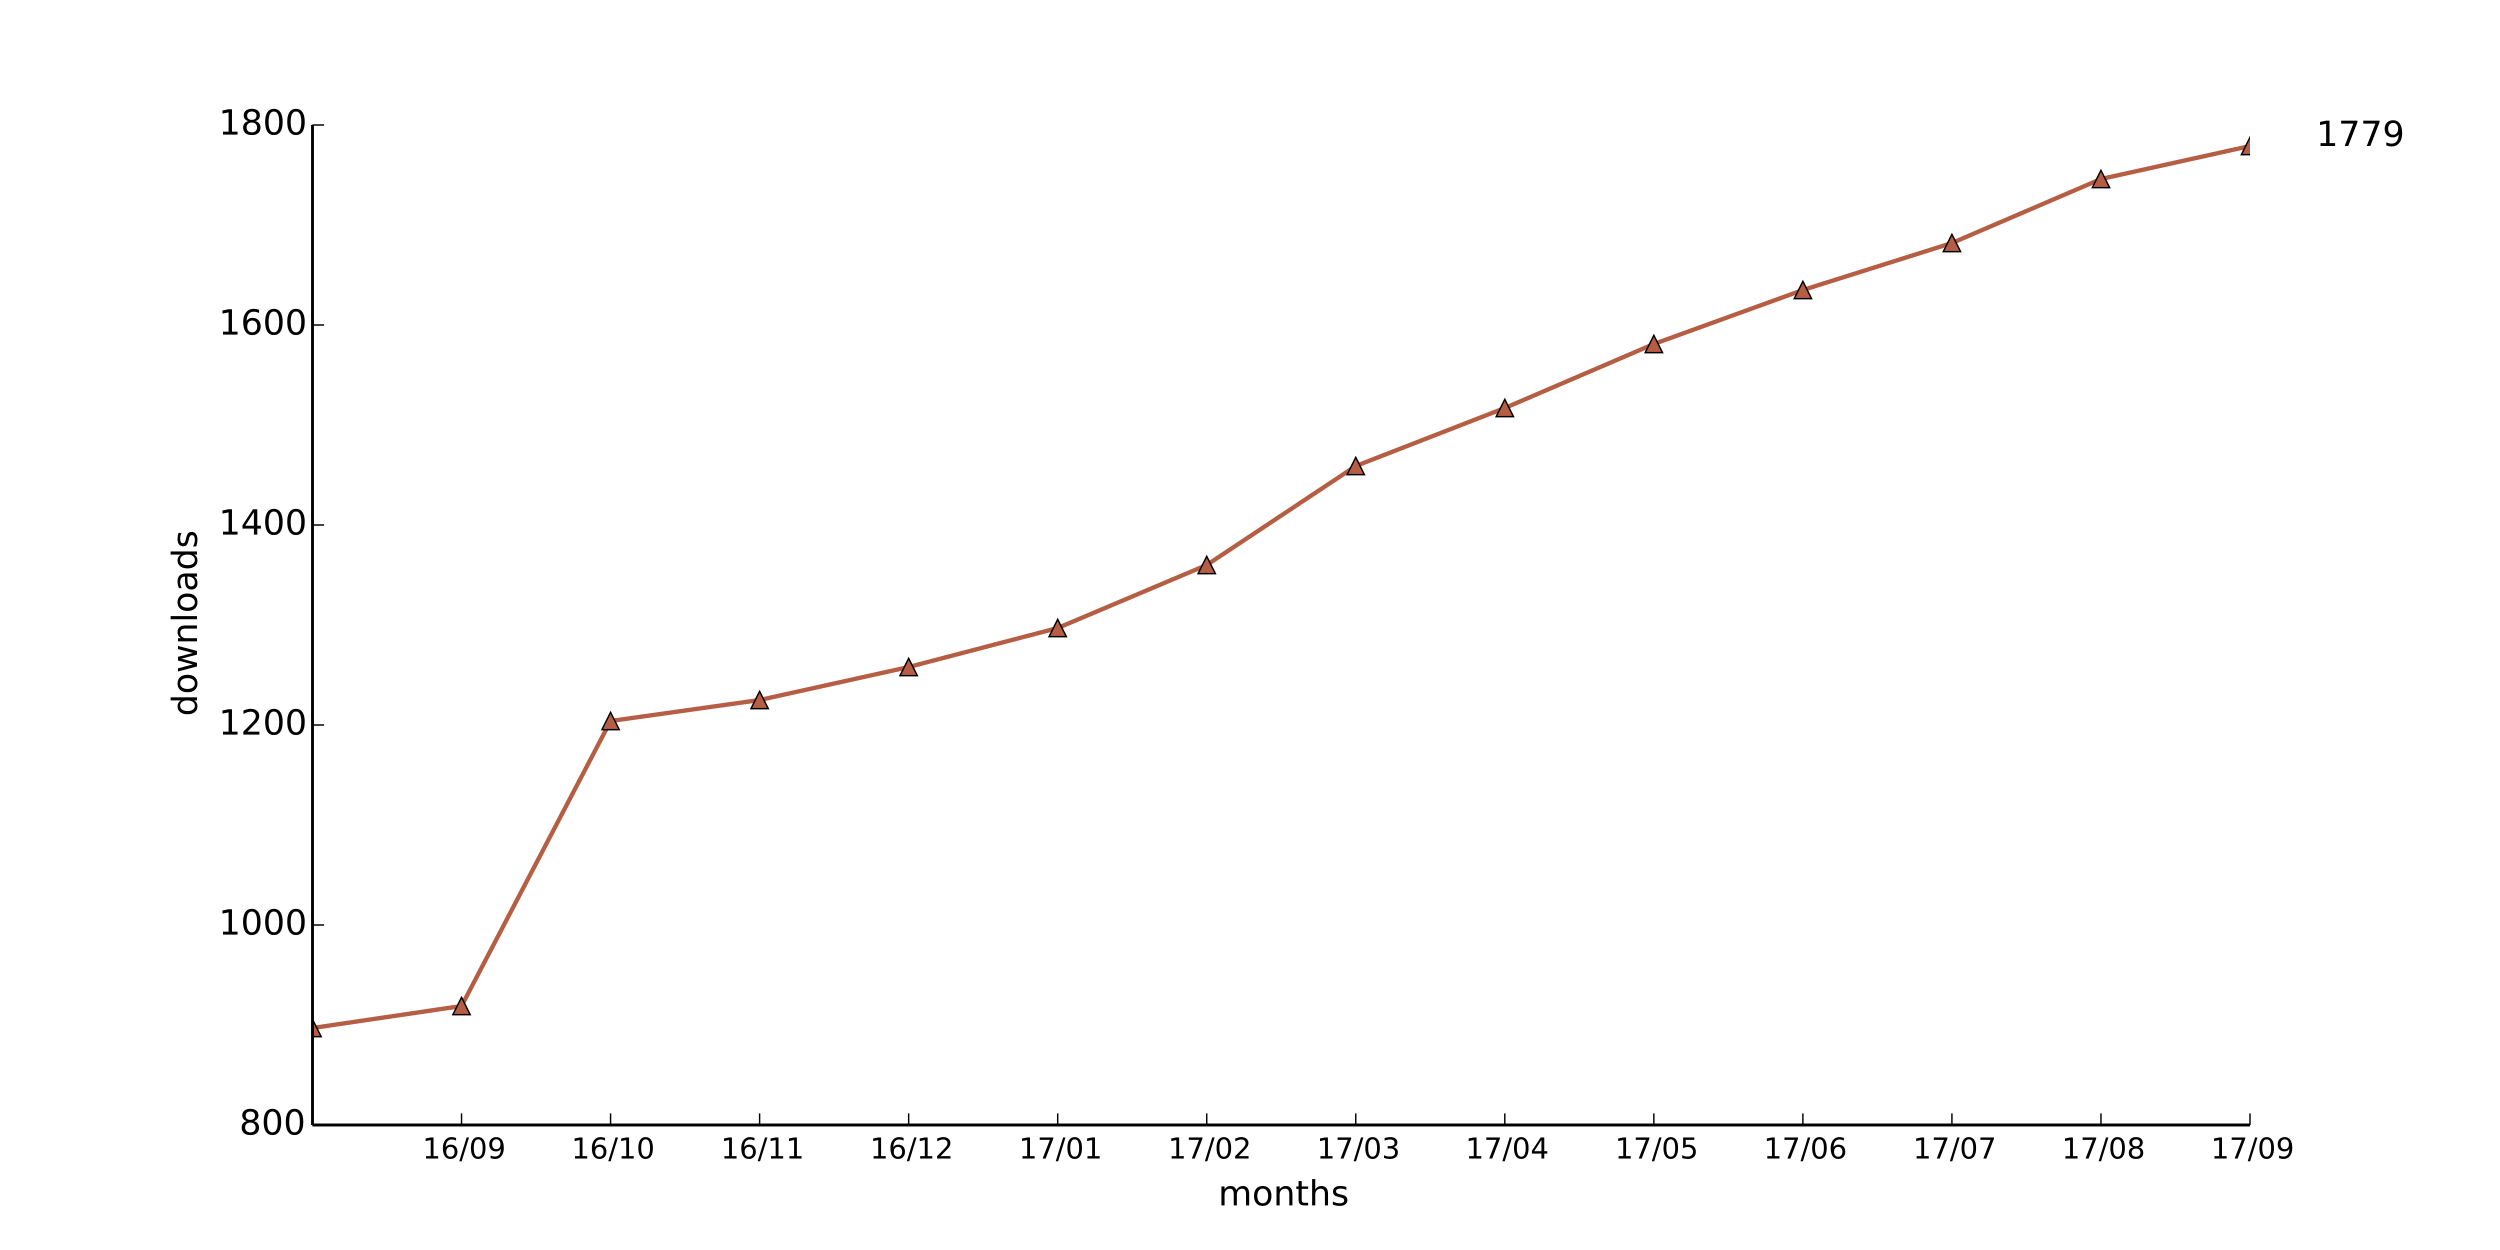
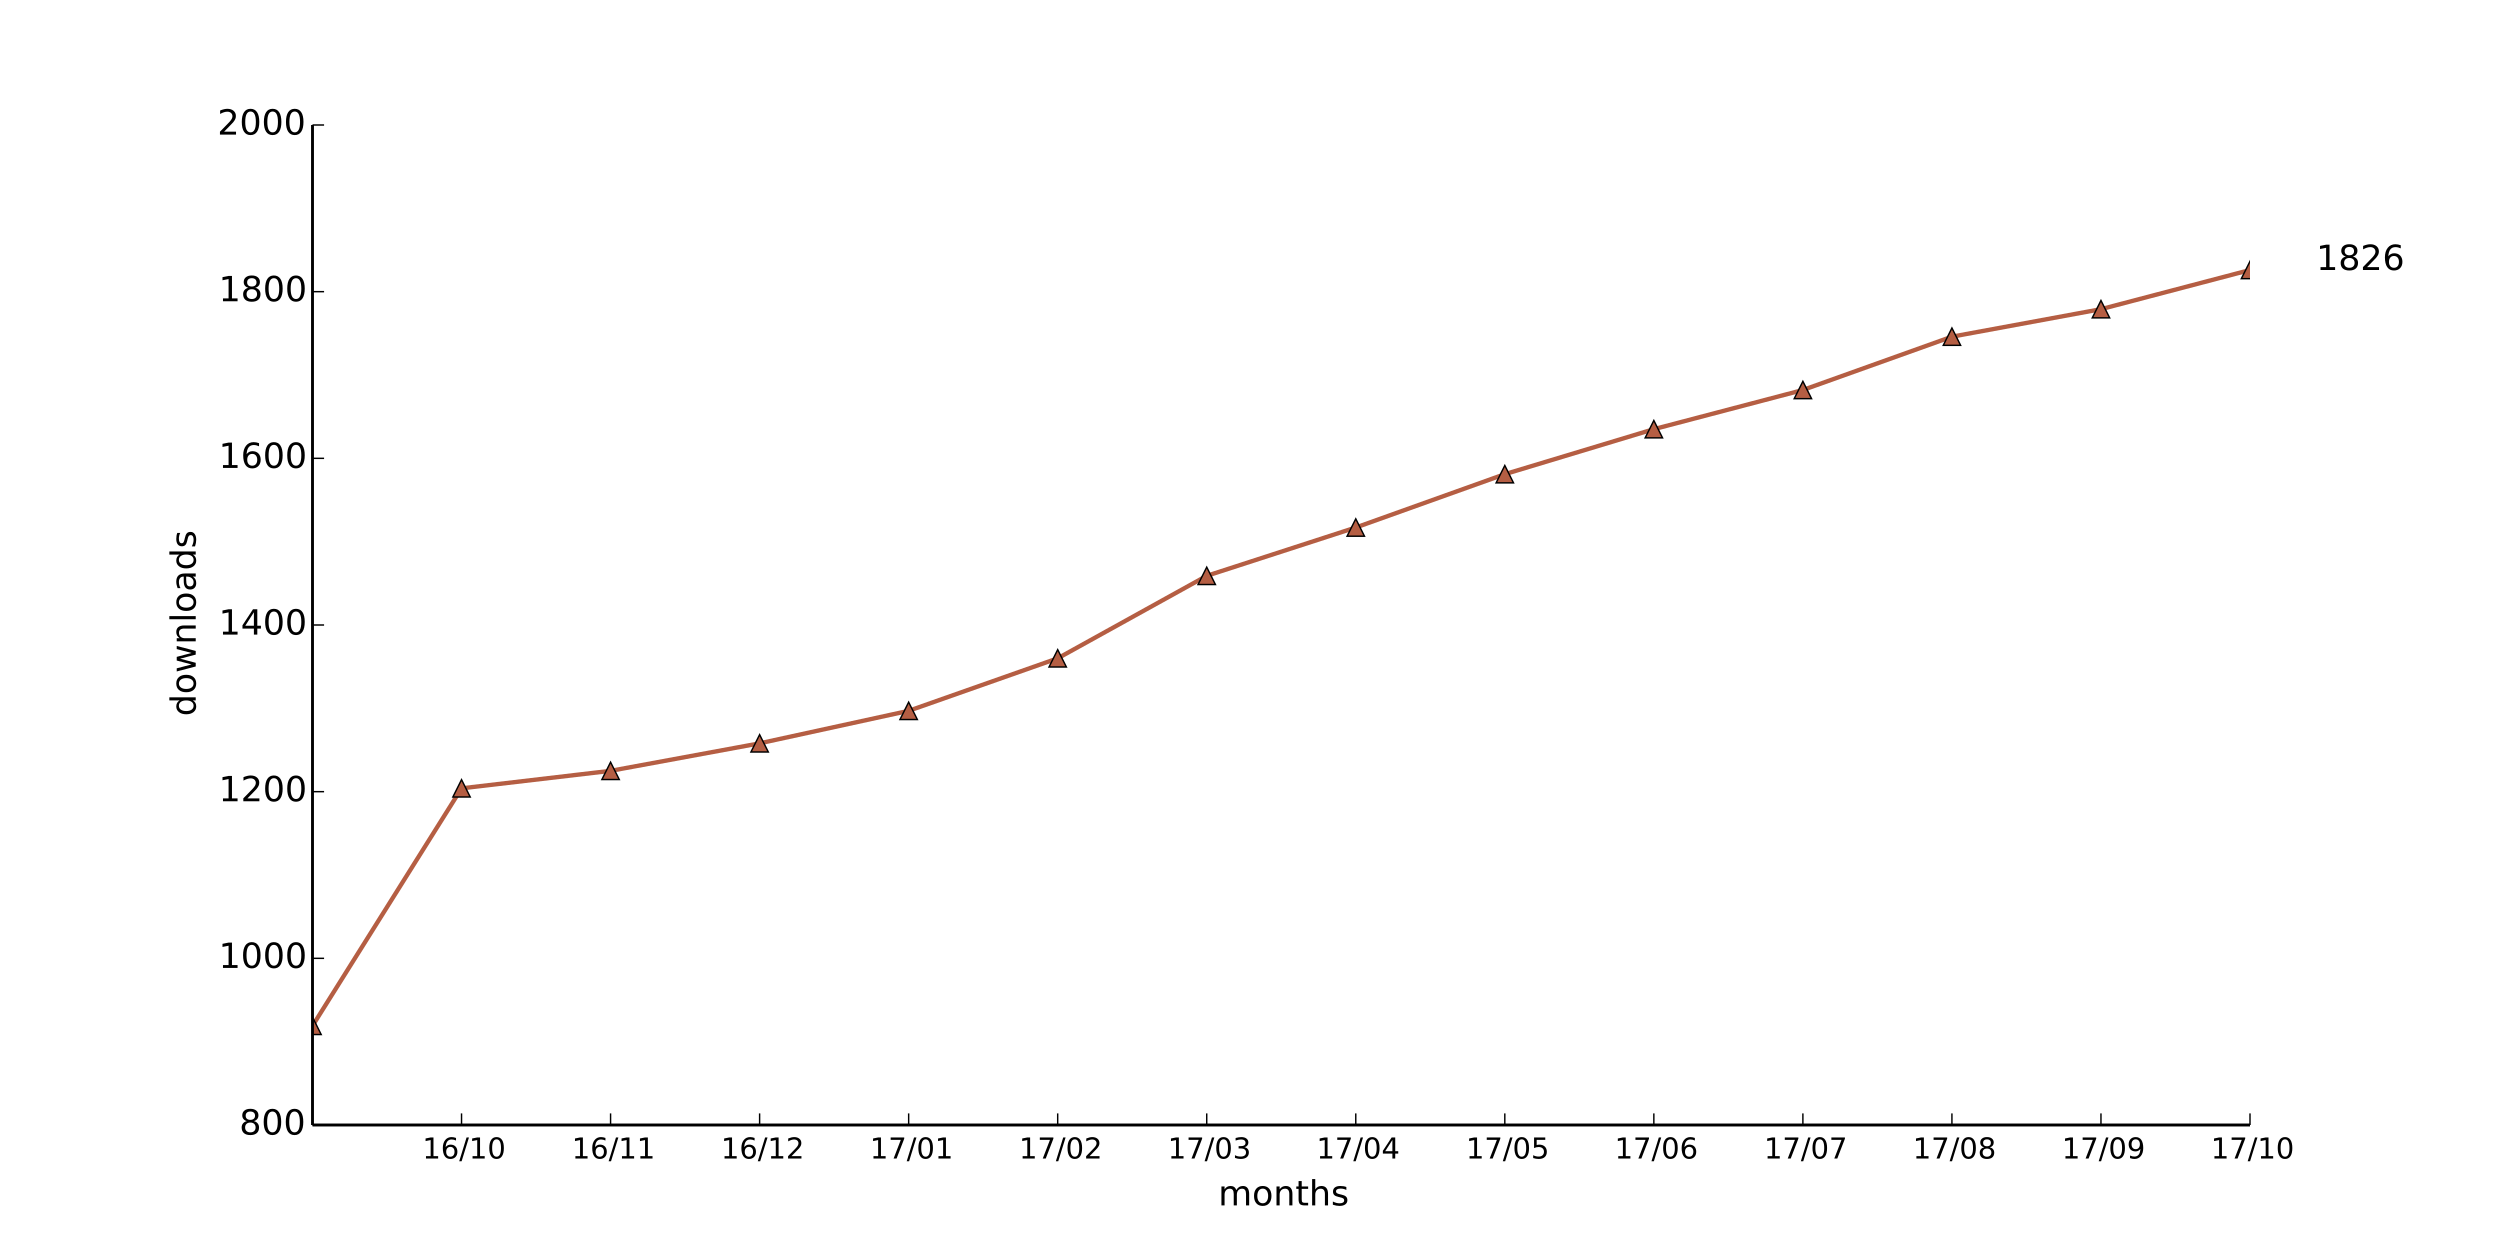
<svg xmlns="http://www.w3.org/2000/svg" xmlns:xlink="http://www.w3.org/1999/xlink" height="432pt" version="1.1" viewBox="0 0 864 432" width="864pt">
  <defs>
    <style type="text/css">
*{stroke-linecap:butt;stroke-linejoin:round;}
  </style>
  </defs>
  <g id="figure_1">
    <g id="patch_1">
      <path d=" M0 432 L864 432 L864 0 L0 0 z " style="fill:#ffffff;" />
    </g>
    <g id="axes_1">
      <g id="patch_2">
        <path d=" M108 388.8 L777.6 388.8 L777.6 43.2 L108 43.2 z " style="fill:#ffffff;" />
      </g>
      <g id="line2d_1">
-         <path clip-path="url(#pad36b945f0)" d=" M108 355.277 L159.508 347.674 L211.015 249.178 L262.523 241.92 L314.031 230.515 L365.538 217.037 L417.046 195.264 L468.554 161.05 L520.062 141.005 L571.569 118.886 L623.077 100.224 L674.585 83.981 L726.092 61.862 L777.6 50.458" style="fill:none;stroke:#b55e43;stroke-linecap:square;stroke-width:1.5;" />
+         <path clip-path="url(#pad36b945f0)" d=" M108 354.528 L159.508 272.448 L211.015 266.4 L262.523 256.896 L314.031 245.664 L365.538 227.52 L417.046 199.008 L468.554 182.304 L520.062 163.872 L571.569 148.32 L623.077 134.784 L674.585 116.352 L726.092 106.848 L777.6 93.312" style="fill:none;stroke:#b55e43;stroke-linecap:square;stroke-width:1.5;" />
      </g>
      <g id="line2d_2">
        <defs>
          <path d=" M0 -3 L-3 3 L3 3 z " id="mbea843bde3" style="stroke:#000000;stroke-linejoin:miter;stroke-width:0.5;" />
        </defs>
        <g clip-path="url(#pad36b945f0)">
-           <use style="fill:#b55e43;stroke:#000000;stroke-linejoin:miter;stroke-width:0.5;" x="108.0" xlink:href="#mbea843bde3" y="355.277" />
-           <use style="fill:#b55e43;stroke:#000000;stroke-linejoin:miter;stroke-width:0.5;" x="159.508" xlink:href="#mbea843bde3" y="347.674" />
-           <use style="fill:#b55e43;stroke:#000000;stroke-linejoin:miter;stroke-width:0.5;" x="211.015" xlink:href="#mbea843bde3" y="249.178" />
-           <use style="fill:#b55e43;stroke:#000000;stroke-linejoin:miter;stroke-width:0.5;" x="262.523" xlink:href="#mbea843bde3" y="241.92" />
-           <use style="fill:#b55e43;stroke:#000000;stroke-linejoin:miter;stroke-width:0.5;" x="314.031" xlink:href="#mbea843bde3" y="230.515" />
-           <use style="fill:#b55e43;stroke:#000000;stroke-linejoin:miter;stroke-width:0.5;" x="365.538" xlink:href="#mbea843bde3" y="217.037" />
-           <use style="fill:#b55e43;stroke:#000000;stroke-linejoin:miter;stroke-width:0.5;" x="417.046" xlink:href="#mbea843bde3" y="195.264" />
-           <use style="fill:#b55e43;stroke:#000000;stroke-linejoin:miter;stroke-width:0.5;" x="468.554" xlink:href="#mbea843bde3" y="161.05" />
-           <use style="fill:#b55e43;stroke:#000000;stroke-linejoin:miter;stroke-width:0.5;" x="520.062" xlink:href="#mbea843bde3" y="141.005" />
-           <use style="fill:#b55e43;stroke:#000000;stroke-linejoin:miter;stroke-width:0.5;" x="571.569" xlink:href="#mbea843bde3" y="118.886" />
-           <use style="fill:#b55e43;stroke:#000000;stroke-linejoin:miter;stroke-width:0.5;" x="623.077" xlink:href="#mbea843bde3" y="100.224" />
-           <use style="fill:#b55e43;stroke:#000000;stroke-linejoin:miter;stroke-width:0.5;" x="674.585" xlink:href="#mbea843bde3" y="83.981" />
-           <use style="fill:#b55e43;stroke:#000000;stroke-linejoin:miter;stroke-width:0.5;" x="726.092" xlink:href="#mbea843bde3" y="61.862" />
-           <use style="fill:#b55e43;stroke:#000000;stroke-linejoin:miter;stroke-width:0.5;" x="777.6" xlink:href="#mbea843bde3" y="50.458" />
+           <use style="fill:#b55e43;stroke:#000000;stroke-linejoin:miter;stroke-width:0.5;" x="108.0" xlink:href="#mbea843bde3" y="354.528" />
+           <use style="fill:#b55e43;stroke:#000000;stroke-linejoin:miter;stroke-width:0.5;" x="159.508" xlink:href="#mbea843bde3" y="272.448" />
+           <use style="fill:#b55e43;stroke:#000000;stroke-linejoin:miter;stroke-width:0.5;" x="211.015" xlink:href="#mbea843bde3" y="266.4" />
+           <use style="fill:#b55e43;stroke:#000000;stroke-linejoin:miter;stroke-width:0.5;" x="262.523" xlink:href="#mbea843bde3" y="256.896" />
+           <use style="fill:#b55e43;stroke:#000000;stroke-linejoin:miter;stroke-width:0.5;" x="314.031" xlink:href="#mbea843bde3" y="245.664" />
+           <use style="fill:#b55e43;stroke:#000000;stroke-linejoin:miter;stroke-width:0.5;" x="365.538" xlink:href="#mbea843bde3" y="227.52" />
+           <use style="fill:#b55e43;stroke:#000000;stroke-linejoin:miter;stroke-width:0.5;" x="417.046" xlink:href="#mbea843bde3" y="199.008" />
+           <use style="fill:#b55e43;stroke:#000000;stroke-linejoin:miter;stroke-width:0.5;" x="468.554" xlink:href="#mbea843bde3" y="182.304" />
+           <use style="fill:#b55e43;stroke:#000000;stroke-linejoin:miter;stroke-width:0.5;" x="520.062" xlink:href="#mbea843bde3" y="163.872" />
+           <use style="fill:#b55e43;stroke:#000000;stroke-linejoin:miter;stroke-width:0.5;" x="571.569" xlink:href="#mbea843bde3" y="148.32" />
+           <use style="fill:#b55e43;stroke:#000000;stroke-linejoin:miter;stroke-width:0.5;" x="623.077" xlink:href="#mbea843bde3" y="134.784" />
+           <use style="fill:#b55e43;stroke:#000000;stroke-linejoin:miter;stroke-width:0.5;" x="674.585" xlink:href="#mbea843bde3" y="116.352" />
+           <use style="fill:#b55e43;stroke:#000000;stroke-linejoin:miter;stroke-width:0.5;" x="726.092" xlink:href="#mbea843bde3" y="106.848" />
+           <use style="fill:#b55e43;stroke:#000000;stroke-linejoin:miter;stroke-width:0.5;" x="777.6" xlink:href="#mbea843bde3" y="93.312" />
        </g>
      </g>
      <g id="matplotlib.axis_1">
        <g id="xtick_1">
          <g id="line2d_3">
            <defs>
              <path d=" M0 0 L0 -4" id="m93b0483c22" style="stroke:#000000;stroke-width:0.5;" />
            </defs>
            <g>
              <use style="stroke:#000000;stroke-width:0.5;" x="159.508" xlink:href="#m93b0483c22" y="388.8" />
            </g>
          </g>
          <g id="text_1">
            <defs>
              <path d=" M12.406 8.297 L28.516 8.297 L28.516 63.922 L10.984 60.406 L10.984 69.391 L28.422 72.906 L38.281 72.906 L38.281 8.297 L54.391 8.297 L54.391 0 L12.406 0 z " id="DejaVuSans-31" />
              <path d=" M31.781 66.406 Q24.172 66.406 20.328 58.906 Q16.5 51.422 16.5 36.375 Q16.5 21.391 20.328 13.891 Q24.172 6.391 31.781 6.391 Q39.453 6.391 43.281 13.891 Q47.125 21.391 47.125 36.375 Q47.125 51.422 43.281 58.906 Q39.453 66.406 31.781 66.406 M31.781 74.219 Q44.047 74.219 50.516 64.516 Q56.984 54.828 56.984 36.375 Q56.984 17.969 50.516 8.266 Q44.047 -1.422 31.781 -1.422 Q19.531 -1.422 13.062 8.266 Q6.594 17.969 6.594 36.375 Q6.594 54.828 13.062 64.516 Q19.531 74.219 31.781 74.219" id="DejaVuSans-30" />
-               <path d=" M10.984 1.516 L10.984 10.5 Q14.703 8.734 18.5 7.812 Q22.312 6.891 25.984 6.891 Q35.75 6.891 40.891 13.453 Q46.047 20.016 46.781 33.406 Q43.953 29.203 39.594 26.953 Q35.25 24.703 29.984 24.703 Q19.047 24.703 12.672 31.312 Q6.297 37.938 6.297 49.422 Q6.297 60.641 12.938 67.422 Q19.578 74.219 30.609 74.219 Q43.266 74.219 49.922 64.516 Q56.594 54.828 56.594 36.375 Q56.594 19.141 48.406 8.859 Q40.234 -1.422 26.422 -1.422 Q22.703 -1.422 18.891 -0.688 Q15.094 0.047 10.984 1.516 M30.609 32.422 Q37.25 32.422 41.125 36.953 Q45.016 41.5 45.016 49.422 Q45.016 57.281 41.125 61.844 Q37.25 66.406 30.609 66.406 Q23.969 66.406 20.094 61.844 Q16.219 57.281 16.219 49.422 Q16.219 41.5 20.094 36.953 Q23.969 32.422 30.609 32.422" id="DejaVuSans-39" />
              <path d=" M25.391 72.906 L33.688 72.906 L8.297 -9.281 L0 -9.281 z " id="DejaVuSans-2f" />
              <path d=" M33.016 40.375 Q26.375 40.375 22.484 35.828 Q18.609 31.297 18.609 23.391 Q18.609 15.531 22.484 10.953 Q26.375 6.391 33.016 6.391 Q39.656 6.391 43.531 10.953 Q47.406 15.531 47.406 23.391 Q47.406 31.297 43.531 35.828 Q39.656 40.375 33.016 40.375 M52.594 71.297 L52.594 62.312 Q48.875 64.062 45.094 64.984 Q41.312 65.922 37.594 65.922 Q27.828 65.922 22.672 59.328 Q17.531 52.734 16.797 39.406 Q19.672 43.656 24.016 45.922 Q28.375 48.188 33.594 48.188 Q44.578 48.188 50.953 41.516 Q57.328 34.859 57.328 23.391 Q57.328 12.156 50.688 5.359 Q44.047 -1.422 33.016 -1.422 Q20.359 -1.422 13.672 8.266 Q6.984 17.969 6.984 36.375 Q6.984 53.656 15.188 63.938 Q23.391 74.219 37.203 74.219 Q40.922 74.219 44.703 73.484 Q48.484 72.75 52.594 71.297" id="DejaVuSans-36" />
            </defs>
-             <g transform="translate(145.9991 400.3984)scale(0.1 -0.1)">
+             <g transform="translate(145.9796 400.3984)scale(0.1 -0.1)">
              <use xlink:href="#DejaVuSans-31" />
              <use x="63.623" xlink:href="#DejaVuSans-36" />
              <use x="127.246" xlink:href="#DejaVuSans-2f" />
-               <use x="160.938" xlink:href="#DejaVuSans-30" />
-               <use x="224.561" xlink:href="#DejaVuSans-39" />
+               <use x="160.938" xlink:href="#DejaVuSans-31" />
+               <use x="224.561" xlink:href="#DejaVuSans-30" />
            </g>
          </g>
        </g>
        <g id="xtick_2">
          <g id="line2d_4">
            <g>
              <use style="stroke:#000000;stroke-width:0.5;" x="211.015" xlink:href="#m93b0483c22" y="388.8" />
            </g>
          </g>
          <g id="text_2">
-             <g transform="translate(197.4873 400.3984)scale(0.1 -0.1)">
+             <g transform="translate(197.6169 400.3984)scale(0.1 -0.1)">
              <use xlink:href="#DejaVuSans-31" />
              <use x="63.623" xlink:href="#DejaVuSans-36" />
+               <use x="127.246" xlink:href="#DejaVuSans-2f" />
+               <use x="160.938" xlink:href="#DejaVuSans-31" />
+               <use x="224.561" xlink:href="#DejaVuSans-31" />
+             </g>
+           </g>
+         </g>
+         <g id="xtick_3">
+           <g id="line2d_5">
+             <g>
+               <use style="stroke:#000000;stroke-width:0.5;" x="262.523" xlink:href="#m93b0483c22" y="388.8" />
+             </g>
+           </g>
+           <g id="text_3">
+             <defs>
+               <path d=" M19.188 8.297 L53.609 8.297 L53.609 0 L7.328 0 L7.328 8.297 Q12.938 14.109 22.625 23.891 Q32.328 33.688 34.812 36.531 Q39.547 41.844 41.422 45.531 Q43.312 49.219 43.312 52.781 Q43.312 58.594 39.234 62.25 Q35.156 65.922 28.609 65.922 Q23.969 65.922 18.812 64.312 Q13.672 62.703 7.812 59.422 L7.812 69.391 Q13.766 71.781 18.938 73 Q24.125 74.219 28.422 74.219 Q39.75 74.219 46.484 68.547 Q53.219 62.891 53.219 53.422 Q53.219 48.922 51.531 44.891 Q49.859 40.875 45.406 35.406 Q44.188 33.984 37.641 27.219 Q31.109 20.453 19.188 8.297" id="DejaVuSans-32" />
+             </defs>
+             <g transform="translate(249.1637 400.3984)scale(0.1 -0.1)">
+               <use xlink:href="#DejaVuSans-31" />
+               <use x="63.623" xlink:href="#DejaVuSans-36" />
+               <use x="127.246" xlink:href="#DejaVuSans-2f" />
+               <use x="160.938" xlink:href="#DejaVuSans-31" />
+               <use x="224.561" xlink:href="#DejaVuSans-32" />
+             </g>
+           </g>
+         </g>
+         <g id="xtick_4">
+           <g id="line2d_6">
+             <g>
+               <use style="stroke:#000000;stroke-width:0.5;" x="314.031" xlink:href="#m93b0483c22" y="388.8" />
+             </g>
+           </g>
+           <g id="text_4">
+             <defs>
+               <path d=" M8.203 72.906 L55.078 72.906 L55.078 68.703 L28.609 0 L18.312 0 L43.219 64.594 L8.203 64.594 z " id="DejaVuSans-37" />
+             </defs>
+             <g transform="translate(300.6323 400.3984)scale(0.1 -0.1)">
+               <use xlink:href="#DejaVuSans-31" />
+               <use x="63.623" xlink:href="#DejaVuSans-37" />
+               <use x="127.246" xlink:href="#DejaVuSans-2f" />
+               <use x="160.938" xlink:href="#DejaVuSans-30" />
+               <use x="224.561" xlink:href="#DejaVuSans-31" />
+             </g>
+           </g>
+         </g>
+         <g id="xtick_5">
+           <g id="line2d_7">
+             <g>
+               <use style="stroke:#000000;stroke-width:0.5;" x="365.538" xlink:href="#m93b0483c22" y="388.8" />
+             </g>
+           </g>
+           <g id="text_5">
+             <g transform="translate(352.1791 400.3984)scale(0.1 -0.1)">
+               <use xlink:href="#DejaVuSans-31" />
+               <use x="63.623" xlink:href="#DejaVuSans-37" />
+               <use x="127.246" xlink:href="#DejaVuSans-2f" />
+               <use x="160.938" xlink:href="#DejaVuSans-30" />
+               <use x="224.561" xlink:href="#DejaVuSans-32" />
+             </g>
+           </g>
+         </g>
+         <g id="xtick_6">
+           <g id="line2d_8">
+             <g>
+               <use style="stroke:#000000;stroke-width:0.5;" x="417.046" xlink:href="#m93b0483c22" y="388.8" />
+             </g>
+           </g>
+           <g id="text_6">
+             <defs>
+               <path d=" M40.578 39.312 Q47.656 37.797 51.625 33 Q55.609 28.219 55.609 21.188 Q55.609 10.406 48.188 4.484 Q40.766 -1.422 27.094 -1.422 Q22.516 -1.422 17.656 -0.516 Q12.797 0.391 7.625 2.203 L7.625 11.719 Q11.719 9.328 16.594 8.109 Q21.484 6.891 26.812 6.891 Q36.078 6.891 40.938 10.547 Q45.797 14.203 45.797 21.188 Q45.797 27.641 41.281 31.266 Q36.766 34.906 28.719 34.906 L20.219 34.906 L20.219 43.016 L29.109 43.016 Q36.375 43.016 40.234 45.922 Q44.094 48.828 44.094 54.297 Q44.094 59.906 40.109 62.906 Q36.141 65.922 28.719 65.922 Q24.656 65.922 20.016 65.031 Q15.375 64.156 9.812 62.312 L9.812 71.094 Q15.438 72.656 20.344 73.438 Q25.25 74.219 29.594 74.219 Q40.828 74.219 47.359 69.109 Q53.906 64.016 53.906 55.328 Q53.906 49.266 50.438 45.094 Q46.969 40.922 40.578 39.312" id="DejaVuSans-33" />
+             </defs>
+             <g transform="translate(403.5868 400.3984)scale(0.1 -0.1)">
+               <use xlink:href="#DejaVuSans-31" />
+               <use x="63.623" xlink:href="#DejaVuSans-37" />
+               <use x="127.246" xlink:href="#DejaVuSans-2f" />
+               <use x="160.938" xlink:href="#DejaVuSans-30" />
+               <use x="224.561" xlink:href="#DejaVuSans-33" />
+             </g>
+           </g>
+         </g>
+         <g id="xtick_7">
+           <g id="line2d_9">
+             <g>
+               <use style="stroke:#000000;stroke-width:0.5;" x="468.554" xlink:href="#m93b0483c22" y="388.8" />
+             </g>
+           </g>
+           <g id="text_7">
+             <defs>
+               <path d=" M37.797 64.312 L12.891 25.391 L37.797 25.391 z  M35.203 72.906 L47.609 72.906 L47.609 25.391 L58.016 25.391 L58.016 17.188 L47.609 17.188 L47.609 0 L37.797 0 L37.797 17.188 L4.891 17.188 L4.891 26.703 z " id="DejaVuSans-34" />
+             </defs>
+             <g transform="translate(454.9742 400.3984)scale(0.1 -0.1)">
+               <use xlink:href="#DejaVuSans-31" />
+               <use x="63.623" xlink:href="#DejaVuSans-37" />
+               <use x="127.246" xlink:href="#DejaVuSans-2f" />
+               <use x="160.938" xlink:href="#DejaVuSans-30" />
+               <use x="224.561" xlink:href="#DejaVuSans-34" />
+             </g>
+           </g>
+         </g>
+         <g id="xtick_8">
+           <g id="line2d_10">
+             <g>
+               <use style="stroke:#000000;stroke-width:0.5;" x="520.062" xlink:href="#m93b0483c22" y="388.8" />
+             </g>
+           </g>
+           <g id="text_8">
+             <defs>
+               <path d=" M10.797 72.906 L49.516 72.906 L49.516 64.594 L19.828 64.594 L19.828 46.734 Q21.969 47.469 24.109 47.828 Q26.266 48.188 28.422 48.188 Q40.625 48.188 47.75 41.5 Q54.891 34.812 54.891 23.391 Q54.891 11.625 47.562 5.094 Q40.234 -1.422 26.906 -1.422 Q22.312 -1.422 17.547 -0.641 Q12.797 0.141 7.719 1.703 L7.719 11.625 Q12.109 9.234 16.797 8.062 Q21.484 6.891 26.703 6.891 Q35.156 6.891 40.078 11.328 Q45.016 15.766 45.016 23.391 Q45.016 31 40.078 35.438 Q35.156 39.891 26.703 39.891 Q22.75 39.891 18.812 39.016 Q14.891 38.141 10.797 36.281 z " id="DejaVuSans-35" />
+             </defs>
+             <g transform="translate(506.6381 400.3984)scale(0.1 -0.1)">
+               <use xlink:href="#DejaVuSans-31" />
+               <use x="63.623" xlink:href="#DejaVuSans-37" />
+               <use x="127.246" xlink:href="#DejaVuSans-2f" />
+               <use x="160.938" xlink:href="#DejaVuSans-30" />
+               <use x="224.561" xlink:href="#DejaVuSans-35" />
+             </g>
+           </g>
+         </g>
+         <g id="xtick_9">
+           <g id="line2d_11">
+             <g>
+               <use style="stroke:#000000;stroke-width:0.5;" x="571.569" xlink:href="#m93b0483c22" y="388.8" />
+             </g>
+           </g>
+           <g id="text_9">
+             <g transform="translate(558.0239 400.3984)scale(0.1 -0.1)">
+               <use xlink:href="#DejaVuSans-31" />
+               <use x="63.623" xlink:href="#DejaVuSans-37" />
+               <use x="127.246" xlink:href="#DejaVuSans-2f" />
+               <use x="160.938" xlink:href="#DejaVuSans-30" />
+               <use x="224.561" xlink:href="#DejaVuSans-36" />
+             </g>
+           </g>
+         </g>
+         <g id="xtick_10">
+           <g id="line2d_12">
+             <g>
+               <use style="stroke:#000000;stroke-width:0.5;" x="623.077" xlink:href="#m93b0483c22" y="388.8" />
+             </g>
+           </g>
+           <g id="text_10">
+             <g transform="translate(609.6441 400.3984)scale(0.1 -0.1)">
+               <use xlink:href="#DejaVuSans-31" />
+               <use x="63.623" xlink:href="#DejaVuSans-37" />
+               <use x="127.246" xlink:href="#DejaVuSans-2f" />
+               <use x="160.938" xlink:href="#DejaVuSans-30" />
+               <use x="224.561" xlink:href="#DejaVuSans-37" />
+             </g>
+           </g>
+         </g>
+         <g id="xtick_11">
+           <g id="line2d_13">
+             <g>
+               <use style="stroke:#000000;stroke-width:0.5;" x="674.585" xlink:href="#m93b0483c22" y="388.8" />
+             </g>
+           </g>
+           <g id="text_11">
+             <defs>
+               <path d=" M31.781 34.625 Q24.75 34.625 20.719 30.859 Q16.703 27.094 16.703 20.516 Q16.703 13.922 20.719 10.156 Q24.75 6.391 31.781 6.391 Q38.812 6.391 42.859 10.172 Q46.922 13.969 46.922 20.516 Q46.922 27.094 42.891 30.859 Q38.875 34.625 31.781 34.625 M21.922 38.812 Q15.578 40.375 12.031 44.719 Q8.5 49.078 8.5 55.328 Q8.5 64.062 14.719 69.141 Q20.953 74.219 31.781 74.219 Q42.672 74.219 48.875 69.141 Q55.078 64.062 55.078 55.328 Q55.078 49.078 51.531 44.719 Q48 40.375 41.703 38.812 Q48.828 37.156 52.797 32.312 Q56.781 27.484 56.781 20.516 Q56.781 9.906 50.312 4.234 Q43.844 -1.422 31.781 -1.422 Q19.734 -1.422 13.25 4.234 Q6.781 9.906 6.781 20.516 Q6.781 27.484 10.781 32.312 Q14.797 37.156 21.922 38.812 M18.312 54.391 Q18.312 48.734 21.844 45.562 Q25.391 42.391 31.781 42.391 Q38.141 42.391 41.719 45.562 Q45.312 48.734 45.312 54.391 Q45.312 60.062 41.719 63.234 Q38.141 66.406 31.781 66.406 Q25.391 66.406 21.844 63.234 Q18.312 60.062 18.312 54.391" id="DejaVuSans-38" />
+             </defs>
+             <g transform="translate(661.0666 400.3984)scale(0.1 -0.1)">
+               <use xlink:href="#DejaVuSans-31" />
+               <use x="63.623" xlink:href="#DejaVuSans-37" />
+               <use x="127.246" xlink:href="#DejaVuSans-2f" />
+               <use x="160.938" xlink:href="#DejaVuSans-30" />
+               <use x="224.561" xlink:href="#DejaVuSans-38" />
+             </g>
+           </g>
+         </g>
+         <g id="xtick_12">
+           <g id="line2d_14">
+             <g>
+               <use style="stroke:#000000;stroke-width:0.5;" x="726.092" xlink:href="#m93b0483c22" y="388.8" />
+             </g>
+           </g>
+           <g id="text_12">
+             <defs>
+               <path d=" M10.984 1.516 L10.984 10.5 Q14.703 8.734 18.5 7.812 Q22.312 6.891 25.984 6.891 Q35.75 6.891 40.891 13.453 Q46.047 20.016 46.781 33.406 Q43.953 29.203 39.594 26.953 Q35.25 24.703 29.984 24.703 Q19.047 24.703 12.672 31.312 Q6.297 37.938 6.297 49.422 Q6.297 60.641 12.938 67.422 Q19.578 74.219 30.609 74.219 Q43.266 74.219 49.922 64.516 Q56.594 54.828 56.594 36.375 Q56.594 19.141 48.406 8.859 Q40.234 -1.422 26.422 -1.422 Q22.703 -1.422 18.891 -0.688 Q15.094 0.047 10.984 1.516 M30.609 32.422 Q37.25 32.422 41.125 36.953 Q45.016 41.5 45.016 49.422 Q45.016 57.281 41.125 61.844 Q37.25 66.406 30.609 66.406 Q23.969 66.406 20.094 61.844 Q16.219 57.281 16.219 49.422 Q16.219 41.5 20.094 36.953 Q23.969 32.422 30.609 32.422" id="DejaVuSans-39" />
+             </defs>
+             <g transform="translate(712.5837 400.3984)scale(0.1 -0.1)">
+               <use xlink:href="#DejaVuSans-31" />
+               <use x="63.623" xlink:href="#DejaVuSans-37" />
+               <use x="127.246" xlink:href="#DejaVuSans-2f" />
+               <use x="160.938" xlink:href="#DejaVuSans-30" />
+               <use x="224.561" xlink:href="#DejaVuSans-39" />
+             </g>
+           </g>
+         </g>
+         <g id="xtick_13">
+           <g id="line2d_15">
+             <g>
+               <use style="stroke:#000000;stroke-width:0.5;" x="777.6" xlink:href="#m93b0483c22" y="388.8" />
+             </g>
+           </g>
+           <g id="text_13">
+             <g transform="translate(764.0719 400.3984)scale(0.1 -0.1)">
+               <use xlink:href="#DejaVuSans-31" />
+               <use x="63.623" xlink:href="#DejaVuSans-37" />
              <use x="127.246" xlink:href="#DejaVuSans-2f" />
              <use x="160.938" xlink:href="#DejaVuSans-31" />
              <use x="224.561" xlink:href="#DejaVuSans-30" />
-             </g>
-           </g>
-         </g>
-         <g id="xtick_3">
-           <g id="line2d_5">
-             <g>
-               <use style="stroke:#000000;stroke-width:0.5;" x="262.523" xlink:href="#m93b0483c22" y="388.8" />
-             </g>
-           </g>
-           <g id="text_3">
-             <g transform="translate(249.1246 400.3984)scale(0.1 -0.1)">
-               <use xlink:href="#DejaVuSans-31" />
-               <use x="63.623" xlink:href="#DejaVuSans-36" />
-               <use x="127.246" xlink:href="#DejaVuSans-2f" />
-               <use x="160.938" xlink:href="#DejaVuSans-31" />
-               <use x="224.561" xlink:href="#DejaVuSans-31" />
-             </g>
-           </g>
-         </g>
-         <g id="xtick_4">
-           <g id="line2d_6">
-             <g>
-               <use style="stroke:#000000;stroke-width:0.5;" x="314.031" xlink:href="#m93b0483c22" y="388.8" />
-             </g>
-           </g>
-           <g id="text_4">
-             <defs>
-               <path d=" M19.188 8.297 L53.609 8.297 L53.609 0 L7.328 0 L7.328 8.297 Q12.938 14.109 22.625 23.891 Q32.328 33.688 34.812 36.531 Q39.547 41.844 41.422 45.531 Q43.312 49.219 43.312 52.781 Q43.312 58.594 39.234 62.25 Q35.156 65.922 28.609 65.922 Q23.969 65.922 18.812 64.312 Q13.672 62.703 7.812 59.422 L7.812 69.391 Q13.766 71.781 18.938 73 Q24.125 74.219 28.422 74.219 Q39.75 74.219 46.484 68.547 Q53.219 62.891 53.219 53.422 Q53.219 48.922 51.531 44.891 Q49.859 40.875 45.406 35.406 Q44.188 33.984 37.641 27.219 Q31.109 20.453 19.188 8.297" id="DejaVuSans-32" />
-             </defs>
-             <g transform="translate(300.6714 400.3984)scale(0.1 -0.1)">
-               <use xlink:href="#DejaVuSans-31" />
-               <use x="63.623" xlink:href="#DejaVuSans-36" />
-               <use x="127.246" xlink:href="#DejaVuSans-2f" />
-               <use x="160.938" xlink:href="#DejaVuSans-31" />
-               <use x="224.561" xlink:href="#DejaVuSans-32" />
-             </g>
-           </g>
-         </g>
-         <g id="xtick_5">
-           <g id="line2d_7">
-             <g>
-               <use style="stroke:#000000;stroke-width:0.5;" x="365.538" xlink:href="#m93b0483c22" y="388.8" />
-             </g>
-           </g>
-           <g id="text_5">
-             <defs>
-               <path d=" M8.203 72.906 L55.078 72.906 L55.078 68.703 L28.609 0 L18.312 0 L43.219 64.594 L8.203 64.594 z " id="DejaVuSans-37" />
-             </defs>
-             <g transform="translate(352.14 400.3984)scale(0.1 -0.1)">
-               <use xlink:href="#DejaVuSans-31" />
-               <use x="63.623" xlink:href="#DejaVuSans-37" />
-               <use x="127.246" xlink:href="#DejaVuSans-2f" />
-               <use x="160.938" xlink:href="#DejaVuSans-30" />
-               <use x="224.561" xlink:href="#DejaVuSans-31" />
-             </g>
-           </g>
-         </g>
-         <g id="xtick_6">
-           <g id="line2d_8">
-             <g>
-               <use style="stroke:#000000;stroke-width:0.5;" x="417.046" xlink:href="#m93b0483c22" y="388.8" />
-             </g>
-           </g>
-           <g id="text_6">
-             <g transform="translate(403.6868 400.3984)scale(0.1 -0.1)">
-               <use xlink:href="#DejaVuSans-31" />
-               <use x="63.623" xlink:href="#DejaVuSans-37" />
-               <use x="127.246" xlink:href="#DejaVuSans-2f" />
-               <use x="160.938" xlink:href="#DejaVuSans-30" />
-               <use x="224.561" xlink:href="#DejaVuSans-32" />
-             </g>
-           </g>
-         </g>
-         <g id="xtick_7">
-           <g id="line2d_9">
-             <g>
-               <use style="stroke:#000000;stroke-width:0.5;" x="468.554" xlink:href="#m93b0483c22" y="388.8" />
-             </g>
-           </g>
-           <g id="text_7">
-             <defs>
-               <path d=" M40.578 39.312 Q47.656 37.797 51.625 33 Q55.609 28.219 55.609 21.188 Q55.609 10.406 48.188 4.484 Q40.766 -1.422 27.094 -1.422 Q22.516 -1.422 17.656 -0.516 Q12.797 0.391 7.625 2.203 L7.625 11.719 Q11.719 9.328 16.594 8.109 Q21.484 6.891 26.812 6.891 Q36.078 6.891 40.938 10.547 Q45.797 14.203 45.797 21.188 Q45.797 27.641 41.281 31.266 Q36.766 34.906 28.719 34.906 L20.219 34.906 L20.219 43.016 L29.109 43.016 Q36.375 43.016 40.234 45.922 Q44.094 48.828 44.094 54.297 Q44.094 59.906 40.109 62.906 Q36.141 65.922 28.719 65.922 Q24.656 65.922 20.016 65.031 Q15.375 64.156 9.812 62.312 L9.812 71.094 Q15.438 72.656 20.344 73.438 Q25.25 74.219 29.594 74.219 Q40.828 74.219 47.359 69.109 Q53.906 64.016 53.906 55.328 Q53.906 49.266 50.438 45.094 Q46.969 40.922 40.578 39.312" id="DejaVuSans-33" />
-             </defs>
-             <g transform="translate(455.0945 400.3984)scale(0.1 -0.1)">
-               <use xlink:href="#DejaVuSans-31" />
-               <use x="63.623" xlink:href="#DejaVuSans-37" />
-               <use x="127.246" xlink:href="#DejaVuSans-2f" />
-               <use x="160.938" xlink:href="#DejaVuSans-30" />
-               <use x="224.561" xlink:href="#DejaVuSans-33" />
-             </g>
-           </g>
-         </g>
-         <g id="xtick_8">
-           <g id="line2d_10">
-             <g>
-               <use style="stroke:#000000;stroke-width:0.5;" x="520.062" xlink:href="#m93b0483c22" y="388.8" />
-             </g>
-           </g>
-           <g id="text_8">
-             <defs>
-               <path d=" M37.797 64.312 L12.891 25.391 L37.797 25.391 z  M35.203 72.906 L47.609 72.906 L47.609 25.391 L58.016 25.391 L58.016 17.188 L47.609 17.188 L47.609 0 L37.797 0 L37.797 17.188 L4.891 17.188 L4.891 26.703 z " id="DejaVuSans-34" />
-             </defs>
-             <g transform="translate(506.4819 400.3984)scale(0.1 -0.1)">
-               <use xlink:href="#DejaVuSans-31" />
-               <use x="63.623" xlink:href="#DejaVuSans-37" />
-               <use x="127.246" xlink:href="#DejaVuSans-2f" />
-               <use x="160.938" xlink:href="#DejaVuSans-30" />
-               <use x="224.561" xlink:href="#DejaVuSans-34" />
-             </g>
-           </g>
-         </g>
-         <g id="xtick_9">
-           <g id="line2d_11">
-             <g>
-               <use style="stroke:#000000;stroke-width:0.5;" x="571.569" xlink:href="#m93b0483c22" y="388.8" />
-             </g>
-           </g>
-           <g id="text_9">
-             <defs>
-               <path d=" M10.797 72.906 L49.516 72.906 L49.516 64.594 L19.828 64.594 L19.828 46.734 Q21.969 47.469 24.109 47.828 Q26.266 48.188 28.422 48.188 Q40.625 48.188 47.75 41.5 Q54.891 34.812 54.891 23.391 Q54.891 11.625 47.562 5.094 Q40.234 -1.422 26.906 -1.422 Q22.312 -1.422 17.547 -0.641 Q12.797 0.141 7.719 1.703 L7.719 11.625 Q12.109 9.234 16.797 8.062 Q21.484 6.891 26.703 6.891 Q35.156 6.891 40.078 11.328 Q45.016 15.766 45.016 23.391 Q45.016 31 40.078 35.438 Q35.156 39.891 26.703 39.891 Q22.75 39.891 18.812 39.016 Q14.891 38.141 10.797 36.281 z " id="DejaVuSans-35" />
-             </defs>
-             <g transform="translate(558.1458 400.3984)scale(0.1 -0.1)">
-               <use xlink:href="#DejaVuSans-31" />
-               <use x="63.623" xlink:href="#DejaVuSans-37" />
-               <use x="127.246" xlink:href="#DejaVuSans-2f" />
-               <use x="160.938" xlink:href="#DejaVuSans-30" />
-               <use x="224.561" xlink:href="#DejaVuSans-35" />
-             </g>
-           </g>
-         </g>
-         <g id="xtick_10">
-           <g id="line2d_12">
-             <g>
-               <use style="stroke:#000000;stroke-width:0.5;" x="623.077" xlink:href="#m93b0483c22" y="388.8" />
-             </g>
-           </g>
-           <g id="text_10">
-             <g transform="translate(609.5316 400.3984)scale(0.1 -0.1)">
-               <use xlink:href="#DejaVuSans-31" />
-               <use x="63.623" xlink:href="#DejaVuSans-37" />
-               <use x="127.246" xlink:href="#DejaVuSans-2f" />
-               <use x="160.938" xlink:href="#DejaVuSans-30" />
-               <use x="224.561" xlink:href="#DejaVuSans-36" />
-             </g>
-           </g>
-         </g>
-         <g id="xtick_11">
-           <g id="line2d_13">
-             <g>
-               <use style="stroke:#000000;stroke-width:0.5;" x="674.585" xlink:href="#m93b0483c22" y="388.8" />
-             </g>
-           </g>
-           <g id="text_11">
-             <g transform="translate(661.1518 400.3984)scale(0.1 -0.1)">
-               <use xlink:href="#DejaVuSans-31" />
-               <use x="63.623" xlink:href="#DejaVuSans-37" />
-               <use x="127.246" xlink:href="#DejaVuSans-2f" />
-               <use x="160.938" xlink:href="#DejaVuSans-30" />
-               <use x="224.561" xlink:href="#DejaVuSans-37" />
-             </g>
-           </g>
-         </g>
-         <g id="xtick_12">
-           <g id="line2d_14">
-             <g>
-               <use style="stroke:#000000;stroke-width:0.5;" x="726.092" xlink:href="#m93b0483c22" y="388.8" />
-             </g>
-           </g>
-           <g id="text_12">
-             <defs>
-               <path d=" M31.781 34.625 Q24.75 34.625 20.719 30.859 Q16.703 27.094 16.703 20.516 Q16.703 13.922 20.719 10.156 Q24.75 6.391 31.781 6.391 Q38.812 6.391 42.859 10.172 Q46.922 13.969 46.922 20.516 Q46.922 27.094 42.891 30.859 Q38.875 34.625 31.781 34.625 M21.922 38.812 Q15.578 40.375 12.031 44.719 Q8.5 49.078 8.5 55.328 Q8.5 64.062 14.719 69.141 Q20.953 74.219 31.781 74.219 Q42.672 74.219 48.875 69.141 Q55.078 64.062 55.078 55.328 Q55.078 49.078 51.531 44.719 Q48 40.375 41.703 38.812 Q48.828 37.156 52.797 32.312 Q56.781 27.484 56.781 20.516 Q56.781 9.906 50.312 4.234 Q43.844 -1.422 31.781 -1.422 Q19.734 -1.422 13.25 4.234 Q6.781 9.906 6.781 20.516 Q6.781 27.484 10.781 32.312 Q14.797 37.156 21.922 38.812 M18.312 54.391 Q18.312 48.734 21.844 45.562 Q25.391 42.391 31.781 42.391 Q38.141 42.391 41.719 45.562 Q45.312 48.734 45.312 54.391 Q45.312 60.062 41.719 63.234 Q38.141 66.406 31.781 66.406 Q25.391 66.406 21.844 63.234 Q18.312 60.062 18.312 54.391" id="DejaVuSans-38" />
-             </defs>
-             <g transform="translate(712.5743 400.3984)scale(0.1 -0.1)">
-               <use xlink:href="#DejaVuSans-31" />
-               <use x="63.623" xlink:href="#DejaVuSans-37" />
-               <use x="127.246" xlink:href="#DejaVuSans-2f" />
-               <use x="160.938" xlink:href="#DejaVuSans-30" />
-               <use x="224.561" xlink:href="#DejaVuSans-38" />
-             </g>
-           </g>
-         </g>
-         <g id="xtick_13">
-           <g id="line2d_15">
-             <g>
-               <use style="stroke:#000000;stroke-width:0.5;" x="777.6" xlink:href="#m93b0483c22" y="388.8" />
-             </g>
-           </g>
-           <g id="text_13">
-             <g transform="translate(764.0914 400.3984)scale(0.1 -0.1)">
-               <use xlink:href="#DejaVuSans-31" />
-               <use x="63.623" xlink:href="#DejaVuSans-37" />
-               <use x="127.246" xlink:href="#DejaVuSans-2f" />
-               <use x="160.938" xlink:href="#DejaVuSans-30" />
-               <use x="224.561" xlink:href="#DejaVuSans-39" />
            </g>
          </g>
        </g>
        <g id="text_14">
          <defs>
            <path d=" M30.609 48.391 Q23.391 48.391 19.188 42.75 Q14.984 37.109 14.984 27.297 Q14.984 17.484 19.156 11.844 Q23.344 6.203 30.609 6.203 Q37.797 6.203 41.984 11.859 Q46.188 17.531 46.188 27.297 Q46.188 37.016 41.984 42.703 Q37.797 48.391 30.609 48.391 M30.609 56 Q42.328 56 49.016 48.375 Q55.719 40.766 55.719 27.297 Q55.719 13.875 49.016 6.219 Q42.328 -1.422 30.609 -1.422 Q18.844 -1.422 12.172 6.219 Q5.516 13.875 5.516 27.297 Q5.516 40.766 12.172 48.375 Q18.844 56 30.609 56" id="DejaVuSans-6f" />
            <path d=" M52 44.188 Q55.375 50.25 60.062 53.125 Q64.75 56 71.094 56 Q79.641 56 84.281 50.016 Q88.922 44.047 88.922 33.016 L88.922 0 L79.891 0 L79.891 32.719 Q79.891 40.578 77.094 44.375 Q74.312 48.188 68.609 48.188 Q61.625 48.188 57.562 43.547 Q53.516 38.922 53.516 30.906 L53.516 0 L44.484 0 L44.484 32.719 Q44.484 40.625 41.703 44.406 Q38.922 48.188 33.109 48.188 Q26.219 48.188 22.156 43.531 Q18.109 38.875 18.109 30.906 L18.109 0 L9.078 0 L9.078 54.688 L18.109 54.688 L18.109 46.188 Q21.188 51.219 25.484 53.609 Q29.781 56 35.688 56 Q41.656 56 45.828 52.969 Q50 49.953 52 44.188" id="DejaVuSans-6d" />
            <path d=" M54.891 33.016 L54.891 0 L45.906 0 L45.906 32.719 Q45.906 40.484 42.875 44.328 Q39.844 48.188 33.797 48.188 Q26.516 48.188 22.312 43.547 Q18.109 38.922 18.109 30.906 L18.109 0 L9.078 0 L9.078 54.688 L18.109 54.688 L18.109 46.188 Q21.344 51.125 25.703 53.562 Q30.078 56 35.797 56 Q45.219 56 50.047 50.172 Q54.891 44.344 54.891 33.016" id="DejaVuSans-6e" />
            <path d=" M54.891 33.016 L54.891 0 L45.906 0 L45.906 32.719 Q45.906 40.484 42.875 44.328 Q39.844 48.188 33.797 48.188 Q26.516 48.188 22.312 43.547 Q18.109 38.922 18.109 30.906 L18.109 0 L9.078 0 L9.078 75.984 L18.109 75.984 L18.109 46.188 Q21.344 51.125 25.703 53.562 Q30.078 56 35.797 56 Q45.219 56 50.047 50.172 Q54.891 44.344 54.891 33.016" id="DejaVuSans-68" />
            <path d=" M18.312 70.219 L18.312 54.688 L36.812 54.688 L36.812 47.703 L18.312 47.703 L18.312 18.016 Q18.312 11.328 20.141 9.422 Q21.969 7.516 27.594 7.516 L36.812 7.516 L36.812 0 L27.594 0 Q17.188 0 13.234 3.875 Q9.281 7.766 9.281 18.016 L9.281 47.703 L2.688 47.703 L2.688 54.688 L9.281 54.688 L9.281 70.219 z " id="DejaVuSans-74" />
            <path d=" M44.281 53.078 L44.281 44.578 Q40.484 46.531 36.375 47.5 Q32.281 48.484 27.875 48.484 Q21.188 48.484 17.844 46.438 Q14.5 44.391 14.5 40.281 Q14.5 37.156 16.891 35.375 Q19.281 33.594 26.516 31.984 L29.594 31.297 Q39.156 29.25 43.188 25.516 Q47.219 21.781 47.219 15.094 Q47.219 7.469 41.188 3.016 Q35.156 -1.422 24.609 -1.422 Q20.219 -1.422 15.453 -0.562 Q10.688 0.297 5.422 2 L5.422 11.281 Q10.406 8.688 15.234 7.391 Q20.062 6.109 24.812 6.109 Q31.156 6.109 34.562 8.281 Q37.984 10.453 37.984 14.406 Q37.984 18.062 35.516 20.016 Q33.062 21.969 24.703 23.781 L21.578 24.516 Q13.234 26.266 9.516 29.906 Q5.812 33.547 5.812 39.891 Q5.812 47.609 11.281 51.797 Q16.75 56 26.812 56 Q31.781 56 36.172 55.266 Q40.578 54.547 44.281 53.078" id="DejaVuSans-73" />
          </defs>
          <g transform="translate(421.0387 416.5962)scale(0.12 -0.12)">
            <use xlink:href="#DejaVuSans-6d" />
            <use x="97.412" xlink:href="#DejaVuSans-6f" />
            <use x="158.594" xlink:href="#DejaVuSans-6e" />
            <use x="221.973" xlink:href="#DejaVuSans-74" />
            <use x="261.182" xlink:href="#DejaVuSans-68" />
            <use x="324.561" xlink:href="#DejaVuSans-73" />
          </g>
        </g>
      </g>
      <g id="matplotlib.axis_2">
        <g id="ytick_1">
          <g id="line2d_16">
            <defs>
              <path d=" M0 0 L4 0" id="m728421d6d4" style="stroke:#000000;stroke-width:0.5;" />
            </defs>
            <g>
              <use style="stroke:#000000;stroke-width:0.5;" x="108.0" xlink:href="#m728421d6d4" y="388.8" />
            </g>
          </g>
          <g id="text_15">
            <g transform="translate(82.70562 392.1112)scale(0.12 -0.12)">
              <use xlink:href="#DejaVuSans-38" />
              <use x="63.623" xlink:href="#DejaVuSans-30" />
              <use x="127.246" xlink:href="#DejaVuSans-30" />
            </g>
          </g>
        </g>
        <g id="ytick_2">
          <g id="line2d_17">
            <g>
-               <use style="stroke:#000000;stroke-width:0.5;" x="108.0" xlink:href="#m728421d6d4" y="319.68" />
+               <use style="stroke:#000000;stroke-width:0.5;" x="108.0" xlink:href="#m728421d6d4" y="331.2" />
            </g>
          </g>
          <g id="text_16">
-             <g transform="translate(75.575 322.9912)scale(0.12 -0.12)">
+             <g transform="translate(75.575 334.5113)scale(0.12 -0.12)">
              <use xlink:href="#DejaVuSans-31" />
              <use x="63.623" xlink:href="#DejaVuSans-30" />
              <use x="127.246" xlink:href="#DejaVuSans-30" />
              <use x="190.869" xlink:href="#DejaVuSans-30" />
            </g>
          </g>
        </g>
        <g id="ytick_3">
          <g id="line2d_18">
            <g>
-               <use style="stroke:#000000;stroke-width:0.5;" x="108.0" xlink:href="#m728421d6d4" y="250.56" />
+               <use style="stroke:#000000;stroke-width:0.5;" x="108.0" xlink:href="#m728421d6d4" y="273.6" />
            </g>
          </g>
          <g id="text_17">
-             <g transform="translate(75.575 253.8713)scale(0.12 -0.12)">
+             <g transform="translate(75.575 276.9112)scale(0.12 -0.12)">
              <use xlink:href="#DejaVuSans-31" />
              <use x="63.623" xlink:href="#DejaVuSans-32" />
              <use x="127.246" xlink:href="#DejaVuSans-30" />
              <use x="190.869" xlink:href="#DejaVuSans-30" />
            </g>
          </g>
        </g>
        <g id="ytick_4">
          <g id="line2d_19">
            <g>
-               <use style="stroke:#000000;stroke-width:0.5;" x="108.0" xlink:href="#m728421d6d4" y="181.44" />
+               <use style="stroke:#000000;stroke-width:0.5;" x="108.0" xlink:href="#m728421d6d4" y="216.0" />
            </g>
          </g>
          <g id="text_18">
-             <g transform="translate(75.575 184.7512)scale(0.12 -0.12)">
+             <g transform="translate(75.575 219.3113)scale(0.12 -0.12)">
              <use xlink:href="#DejaVuSans-31" />
              <use x="63.623" xlink:href="#DejaVuSans-34" />
              <use x="127.246" xlink:href="#DejaVuSans-30" />
              <use x="190.869" xlink:href="#DejaVuSans-30" />
            </g>
          </g>
        </g>
        <g id="ytick_5">
          <g id="line2d_20">
            <g>
-               <use style="stroke:#000000;stroke-width:0.5;" x="108.0" xlink:href="#m728421d6d4" y="112.32" />
+               <use style="stroke:#000000;stroke-width:0.5;" x="108.0" xlink:href="#m728421d6d4" y="158.4" />
            </g>
          </g>
          <g id="text_19">
-             <g transform="translate(75.575 115.6312)scale(0.12 -0.12)">
+             <g transform="translate(75.575 161.7113)scale(0.12 -0.12)">
              <use xlink:href="#DejaVuSans-31" />
              <use x="63.623" xlink:href="#DejaVuSans-36" />
              <use x="127.246" xlink:href="#DejaVuSans-30" />
              <use x="190.869" xlink:href="#DejaVuSans-30" />
            </g>
          </g>
        </g>
        <g id="ytick_6">
          <g id="line2d_21">
            <g>
+               <use style="stroke:#000000;stroke-width:0.5;" x="108.0" xlink:href="#m728421d6d4" y="100.8" />
+             </g>
+           </g>
+           <g id="text_20">
+             <g transform="translate(75.575 104.1112)scale(0.12 -0.12)">
+               <use xlink:href="#DejaVuSans-31" />
+               <use x="63.623" xlink:href="#DejaVuSans-38" />
+               <use x="127.246" xlink:href="#DejaVuSans-30" />
+               <use x="190.869" xlink:href="#DejaVuSans-30" />
+             </g>
+           </g>
+         </g>
+         <g id="ytick_7">
+           <g id="line2d_22">
+             <g>
              <use style="stroke:#000000;stroke-width:0.5;" x="108.0" xlink:href="#m728421d6d4" y="43.2" />
            </g>
          </g>
-           <g id="text_20">
-             <g transform="translate(75.575 46.51125)scale(0.12 -0.12)">
-               <use xlink:href="#DejaVuSans-31" />
-               <use x="63.623" xlink:href="#DejaVuSans-38" />
-               <use x="127.246" xlink:href="#DejaVuSans-30" />
-               <use x="190.869" xlink:href="#DejaVuSans-30" />
-             </g>
-           </g>
-         </g>
-         <g id="text_21">
+           <g id="text_21">
+             <g transform="translate(75.13625 46.51125)scale(0.12 -0.12)">
+               <use xlink:href="#DejaVuSans-32" />
+               <use x="63.623" xlink:href="#DejaVuSans-30" />
+               <use x="127.246" xlink:href="#DejaVuSans-30" />
+               <use x="190.869" xlink:href="#DejaVuSans-30" />
+             </g>
+           </g>
+         </g>
+         <g id="text_22">
          <defs>
            <path d=" M45.406 46.391 L45.406 75.984 L54.391 75.984 L54.391 0 L45.406 0 L45.406 8.203 Q42.578 3.328 38.25 0.953 Q33.938 -1.422 27.875 -1.422 Q17.969 -1.422 11.734 6.484 Q5.516 14.406 5.516 27.297 Q5.516 40.188 11.734 48.094 Q17.969 56 27.875 56 Q33.938 56 38.25 53.625 Q42.578 51.266 45.406 46.391 M14.797 27.297 Q14.797 17.391 18.875 11.75 Q22.953 6.109 30.078 6.109 Q37.203 6.109 41.297 11.75 Q45.406 17.391 45.406 27.297 Q45.406 37.203 41.297 42.844 Q37.203 48.484 30.078 48.484 Q22.953 48.484 18.875 42.844 Q14.797 37.203 14.797 27.297" id="DejaVuSans-64" />
            <path d=" M34.281 27.484 Q23.391 27.484 19.188 25 Q14.984 22.516 14.984 16.5 Q14.984 11.719 18.141 8.906 Q21.297 6.109 26.703 6.109 Q34.188 6.109 38.703 11.406 Q43.219 16.703 43.219 25.484 L43.219 27.484 z  M52.203 31.203 L52.203 0 L43.219 0 L43.219 8.297 Q40.141 3.328 35.547 0.953 Q30.953 -1.422 24.312 -1.422 Q15.922 -1.422 10.953 3.297 Q6 8.016 6 15.922 Q6 25.141 12.172 29.828 Q18.359 34.516 30.609 34.516 L43.219 34.516 L43.219 35.406 Q43.219 41.609 39.141 45 Q35.062 48.391 27.688 48.391 Q23 48.391 18.547 47.266 Q14.109 46.141 10.016 43.891 L10.016 52.203 Q14.938 54.109 19.578 55.047 Q24.219 56 28.609 56 Q40.484 56 46.344 49.844 Q52.203 43.703 52.203 31.203" id="DejaVuSans-61" />
            <path d=" M4.203 54.688 L13.188 54.688 L24.422 12.016 L35.594 54.688 L46.188 54.688 L57.422 12.016 L68.609 54.688 L77.594 54.688 L63.281 0 L52.688 0 L40.922 44.828 L29.109 0 L18.5 0 z " id="DejaVuSans-77" />
            <path d=" M9.422 75.984 L18.406 75.984 L18.406 0 L9.422 0 z " id="DejaVuSans-6c" />
          </defs>
-           <g transform="translate(68.07937 247.5159)rotate(-90.0)scale(0.12 -0.12)">
+           <g transform="translate(67.64062 247.5159)rotate(-90.0)scale(0.12 -0.12)">
            <use xlink:href="#DejaVuSans-64" />
            <use x="63.477" xlink:href="#DejaVuSans-6f" />
            <use x="124.658" xlink:href="#DejaVuSans-77" />
            <use x="206.445" xlink:href="#DejaVuSans-6e" />
            <use x="269.824" xlink:href="#DejaVuSans-6c" />
            <use x="297.607" xlink:href="#DejaVuSans-6f" />
            <use x="358.789" xlink:href="#DejaVuSans-61" />
            <use x="420.068" xlink:href="#DejaVuSans-64" />
            <use x="483.545" xlink:href="#DejaVuSans-73" />
          </g>
        </g>
      </g>
      <g id="patch_3">
        <path d=" M108 388.8 L777.6 388.8" style="fill:none;stroke:#000000;" />
      </g>
      <g id="patch_4">
        <path d=" M108 388.8 L108 43.2" style="fill:none;stroke:#000000;" />
      </g>
-       <g id="text_22">
+       <g id="text_23">
        <defs>
          <path id="DejaVuSans-20" />
        </defs>
-         <g transform="translate(777.6 50.4576)scale(0.12 -0.12)">
+         <g transform="translate(777.6 93.312)scale(0.12 -0.12)">
          <use xlink:href="#DejaVuSans-20" />
          <use x="31.787" xlink:href="#DejaVuSans-20" />
          <use x="63.574" xlink:href="#DejaVuSans-20" />
          <use x="95.361" xlink:href="#DejaVuSans-20" />
          <use x="127.148" xlink:href="#DejaVuSans-20" />
          <use x="158.936" xlink:href="#DejaVuSans-20" />
          <use x="190.723" xlink:href="#DejaVuSans-31" />
-           <use x="254.346" xlink:href="#DejaVuSans-37" />
-           <use x="317.969" xlink:href="#DejaVuSans-37" />
-           <use x="381.592" xlink:href="#DejaVuSans-39" />
+           <use x="254.346" xlink:href="#DejaVuSans-38" />
+           <use x="317.969" xlink:href="#DejaVuSans-32" />
+           <use x="381.592" xlink:href="#DejaVuSans-36" />
        </g>
      </g>
    </g>
  </g>
  <defs>
    <clipPath id="pad36b945f0">
      <rect height="345.6" width="669.6" x="108.0" y="43.2" />
    </clipPath>
  </defs>
</svg>
